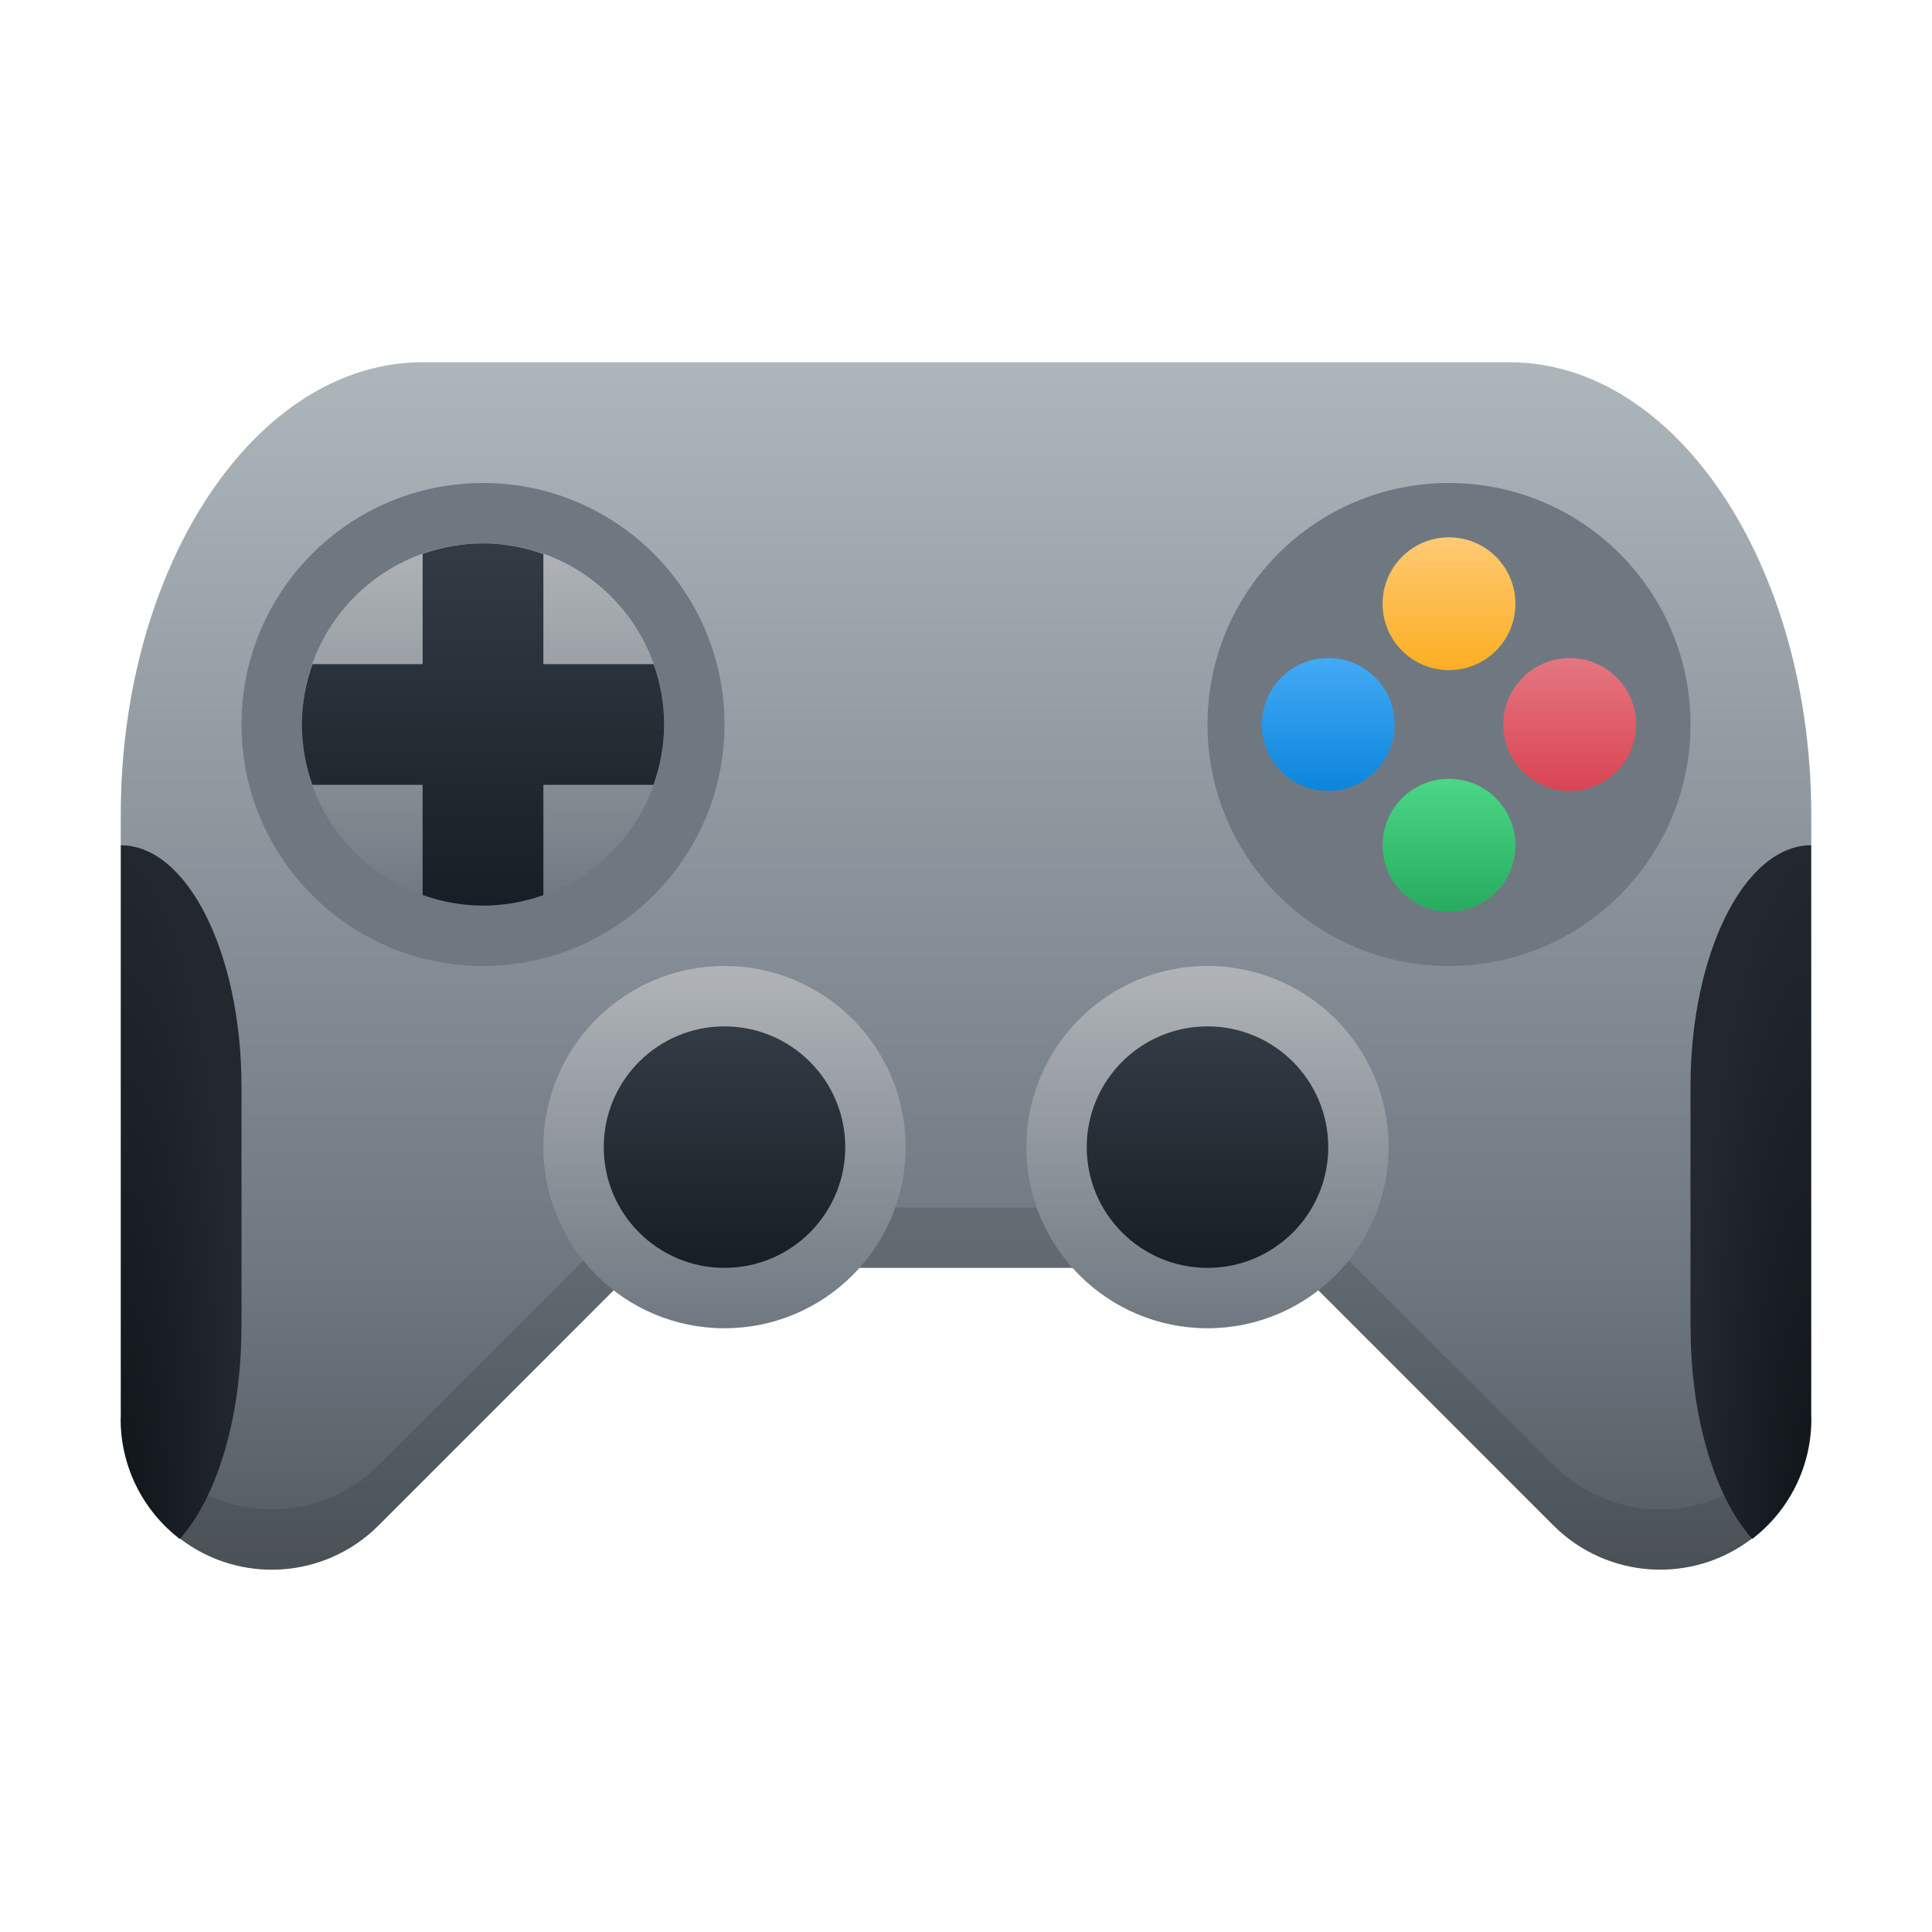
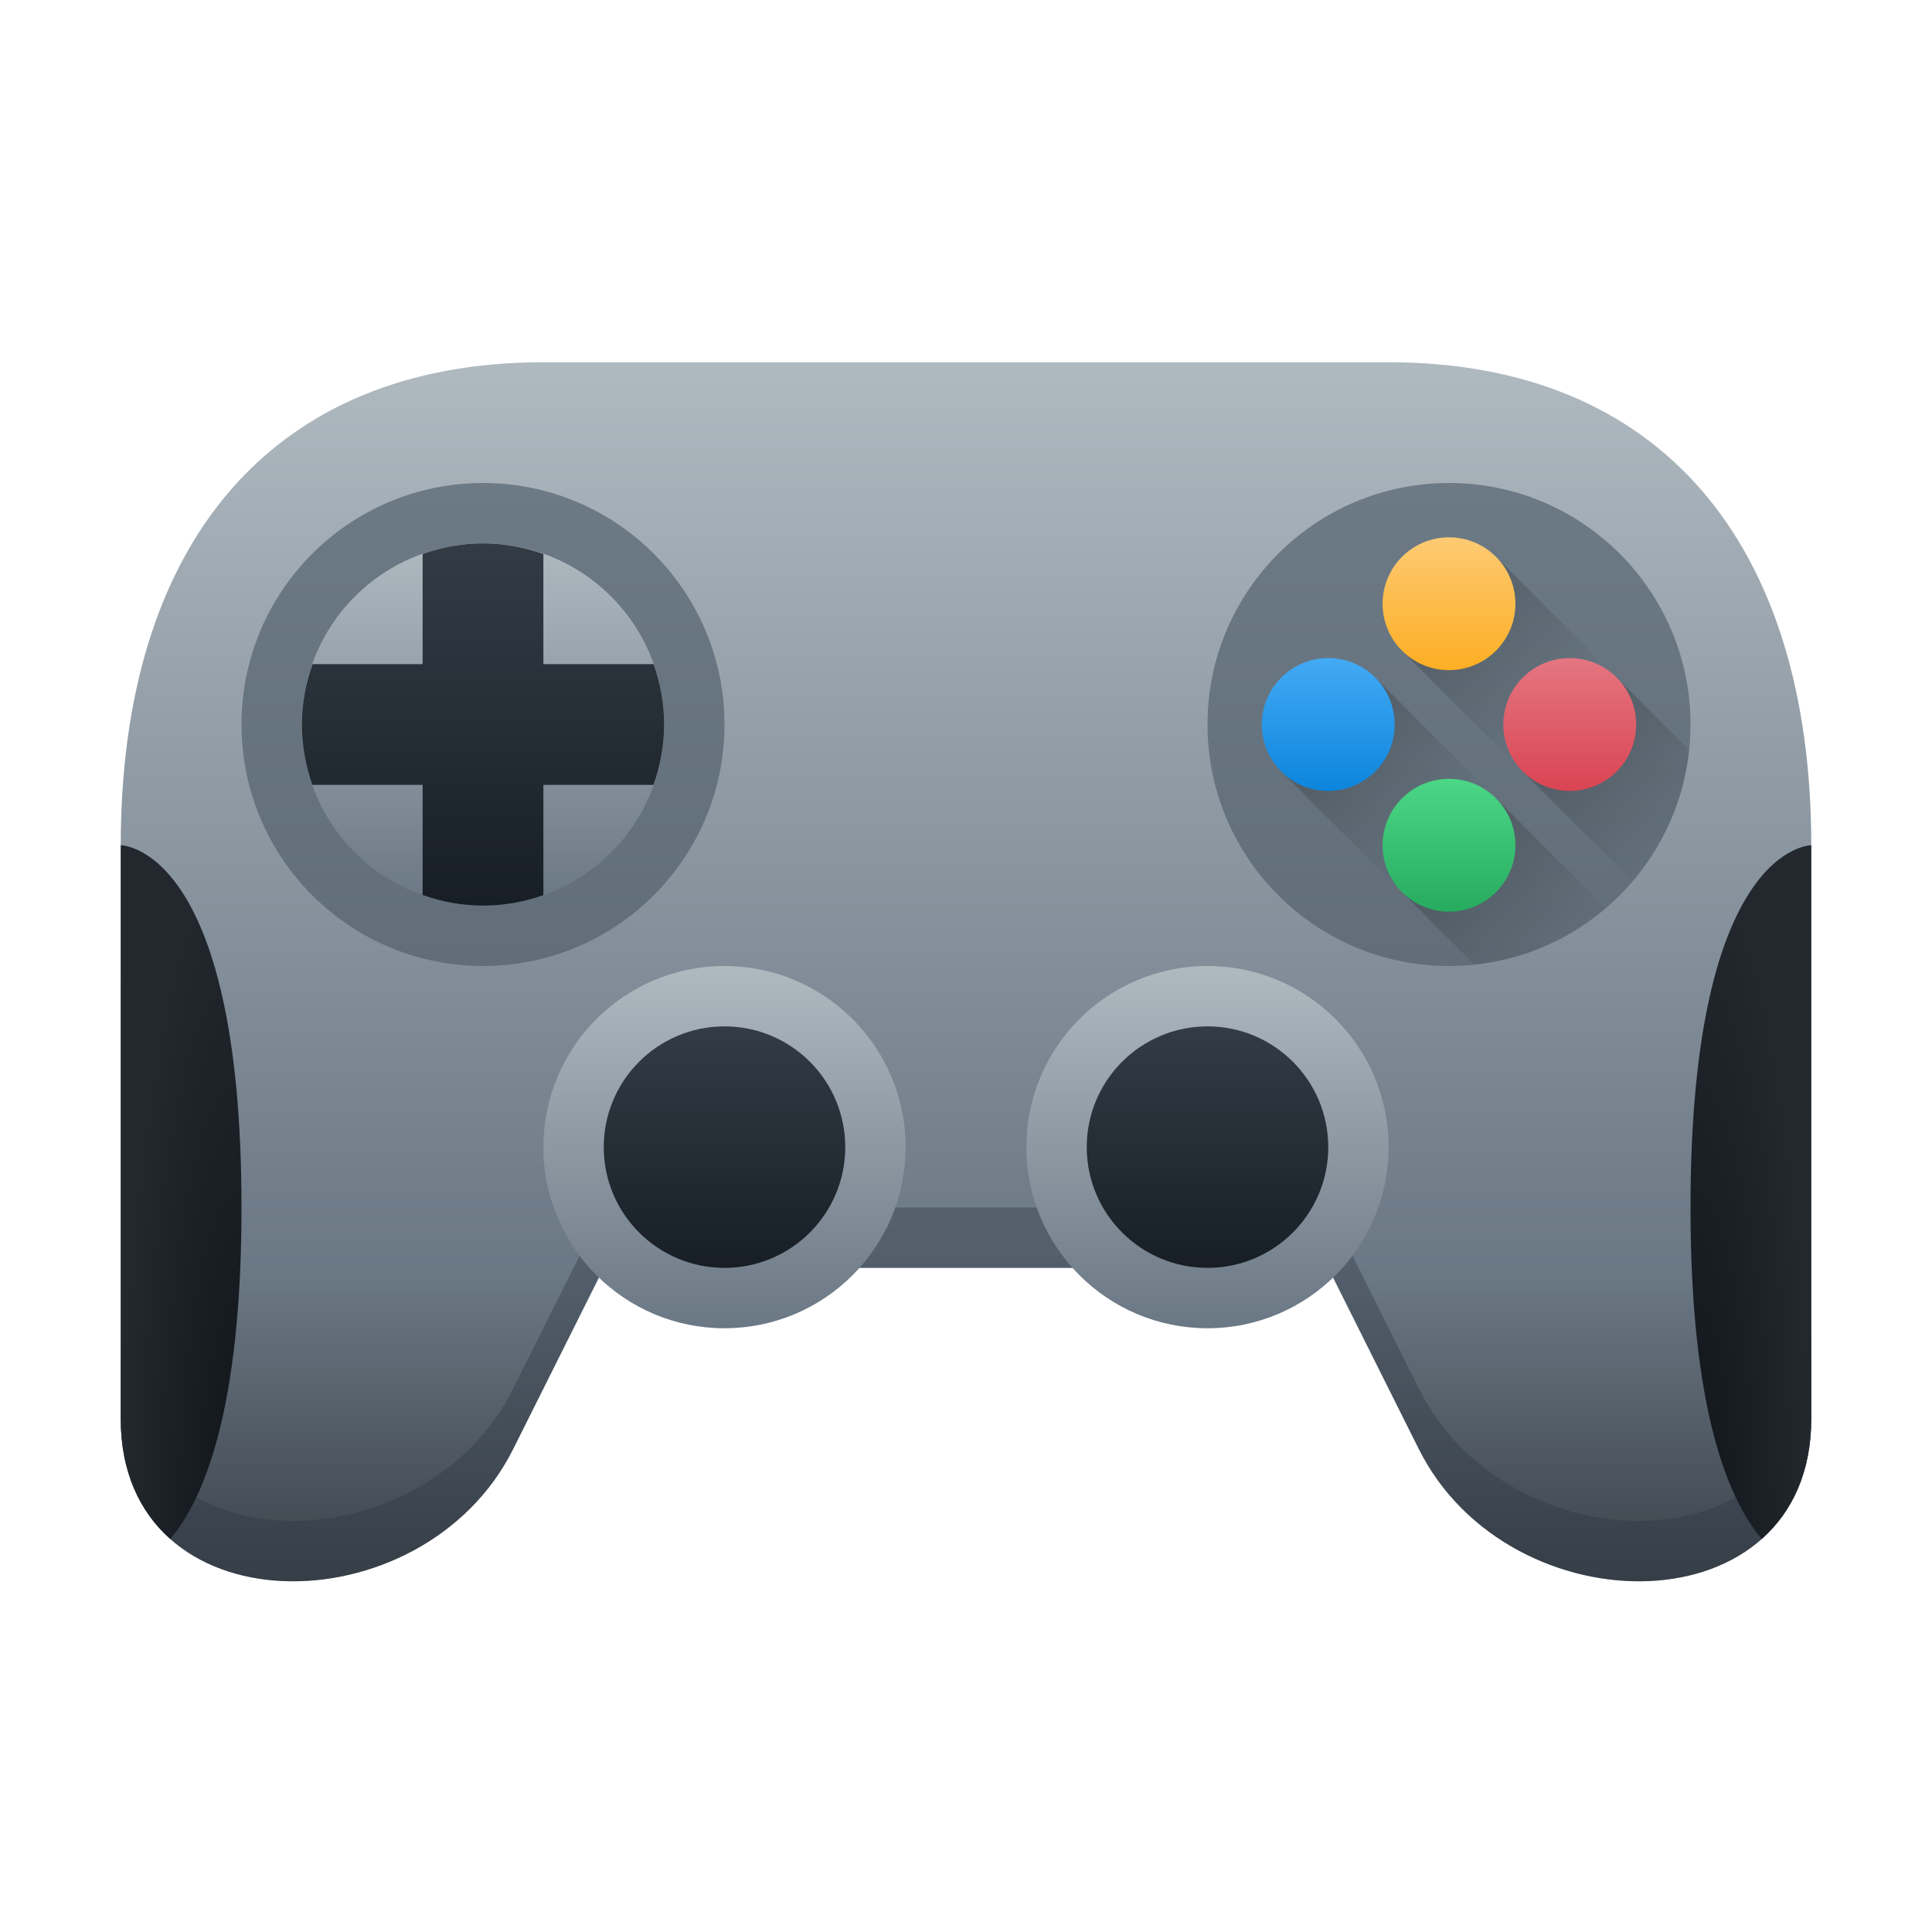
- <svg xmlns="http://www.w3.org/2000/svg" xmlns:xlink="http://www.w3.org/1999/xlink" height="32" width="32">
-   <linearGradient id="g" gradientTransform="rotate(-90 24 10)" gradientUnits="userSpaceOnUse" x1="22.9" x2="25.1" y1="10" y2="10">
-     <stop offset="0" stop-color="#fdae23" />
-     <stop offset="1" stop-color="#fdca73" />
-   </linearGradient>
-   <linearGradient id="h" gradientTransform="rotate(-90 26 12)" gradientUnits="userSpaceOnUse" x1="24.9" x2="27.1" y1="12" y2="12">
-     <stop offset="0" stop-color="#da4453" />
-     <stop offset="1" stop-color="#e47681" />
-   </linearGradient>
-   <linearGradient id="i" gradientTransform="rotate(-90 24 14)" gradientUnits="userSpaceOnUse" x1="22.9" x2="25.1" y1="14" y2="14">
-     <stop offset="0" stop-color="#27ab5f" />
-     <stop offset="1" stop-color="#4bd786" />
-   </linearGradient>
-   <linearGradient id="j" gradientTransform="rotate(-90 22 12)" gradientUnits="userSpaceOnUse" x1="20.9" x2="23.1" y1="12" y2="12">
-     <stop offset="0" stop-color="#0c85dc" />
-     <stop offset="1" stop-color="#43aaf5" />
-   </linearGradient>
-   <linearGradient id="a">
-     <stop offset="0" stop-color="#0f1419" />
-     <stop offset="1" stop-color="#22282e" />
-   </linearGradient>
-   <radialGradient id="k" cx="2" cy="20.835" gradientTransform="matrix(1.998 0 .00002 11.988 -1.996 -223.769)" gradientUnits="userSpaceOnUse" r="1.001" xlink:href="#a" />
-   <radialGradient id="n" cx="3.001" cy="19.834" gradientTransform="matrix(-1.998 0 0 11.988 35.996 -211.768)" gradientUnits="userSpaceOnUse" r="1.001" xlink:href="#a" />
-   <linearGradient id="b">
-     <stop offset="0" stop-color="#6f7881" />
-     <stop offset="1" stop-color="#b0b4b8" />
-   </linearGradient>
-   <linearGradient id="c">
-     <stop offset="0" stop-color="#171e25" />
-     <stop offset="1" stop-color="#333c45" />
-   </linearGradient>
-   <linearGradient id="d" gradientUnits="userSpaceOnUse" x1="16" x2="16" y1="26" y2="6">
-     <stop offset="0" stop-color="#535a61" />
-     <stop offset=".25" stop-color="#6f7881" />
-     <stop offset="1" stop-color="#adb6bb" />
-   </linearGradient>
-   <linearGradient id="l" gradientUnits="userSpaceOnUse" x1="19" x2="19" xlink:href="#b" y1="22" y2="16" />
-   <linearGradient id="m" gradientUnits="userSpaceOnUse" x1="19" x2="19" xlink:href="#c" y1="21" y2="17" />
-   <linearGradient id="f" gradientUnits="userSpaceOnUse" x1="8" x2="8" xlink:href="#c" y1="15" y2="9" />
-   <linearGradient id="e" gradientUnits="userSpaceOnUse" x1="6" x2="6" xlink:href="#b" y1="15" y2="9" />
-   <path d="M7 6c-2.761 0-5 3.358-5 7.5v.5l1 1v10l-.021.482a2.5 2.5 0 0 0 3.289-.214L10.535 21h10.93l4.267 4.268a2.5 2.5 0 0 0 3.29.212L29 25V15l1-1v-.5C30 9.358 27.761 6 25 6z" fill="url(#d)" />
-   <path d="M28 12a4 4 0 0 1-4 4 4 4 0 0 1-4-4 4 4 0 0 1 4-4 4 4 0 0 1 4 4zm-16 0a4 4 0 0 1-4 4 4 4 0 0 1-4-4 4 4 0 0 1 4-4 4 4 0 0 1 4 4z" fill="#6f7881" />
-   <circle cx="8" cy="12" fill="url(#e)" r="3" />
-   <path d="M8 9a3 3 0 0 0-1 .174V11H5.176A3 3 0 0 0 5 12a3 3 0 0 0 .174 1H7v1.824A3 3 0 0 0 8 15a3 3 0 0 0 1-.174V13h1.824A3 3 0 0 0 11 12a3 3 0 0 0-.174-1H9V9.176A3 3 0 0 0 8 9z" fill="url(#f)" />
-   <path d="M24 8.9a1.1 1.1 0 0 1 1.1 1.1 1.1 1.1 0 0 1-1.1 1.1 1.1 1.1 0 0 1-1.1-1.1A1.1 1.1 0 0 1 24 8.9z" fill="url(#g)" />
-   <path d="M26 10.9a1.1 1.1 0 0 1 1.1 1.1 1.1 1.1 0 0 1-1.1 1.1 1.1 1.1 0 0 1-1.1-1.1 1.1 1.1 0 0 1 1.1-1.1z" fill="url(#h)" />
-   <path d="M24 12.9a1.1 1.1 0 0 1 1.1 1.1 1.1 1.1 0 0 1-1.1 1.1 1.1 1.1 0 0 1-1.1-1.1 1.1 1.1 0 0 1 1.1-1.1z" fill="url(#i)" />
-   <path d="M22 10.9a1.1 1.1 0 0 1 1.1 1.1 1.1 1.1 0 0 1-1.1 1.1 1.1 1.1 0 0 1-1.1-1.1 1.1 1.1 0 0 1 1.1-1.1z" fill="url(#j)" />
-   <path d="M10.535 20l-4.267 4.268A2.5 2.5 0 0 1 3 24.496V25l-.021.482a2.5 2.5 0 0 0 3.289-.214L10.535 21h10.93l4.267 4.268a2.5 2.5 0 0 0 3.29.212L29 25v-.502a2.5 2.5 0 0 1-3.268-.23L21.465 20z" fill="#292c2f" opacity=".2" />
-   <path d="M2 14a2 4 0 0 1 2 4v4l-.002.002a2 4 0 0 1 0 .004 2 4 0 0 1-1.02 3.484 2.5 2.5 0 0 1-.98-1.984A2.5 2.5 0 0 1 2 23.465V18z" fill="url(#k)" />
-   <path d="M23 19a3 3 0 0 1-3 3 3 3 0 0 1-3-3 3 3 0 0 1 3-3 3 3 0 0 1 3 3zm-8 0a3 3 0 0 1-3 3 3 3 0 0 1-3-3 3 3 0 0 1 3-3 3 3 0 0 1 3 3z" fill="url(#l)" />
-   <path d="M22 19a2 2 0 0 1-2 2 2 2 0 0 1-2-2 2 2 0 0 1 2-2 2 2 0 0 1 2 2zm-8 0a2 2 0 0 1-2 2 2 2 0 0 1-2-2 2 2 0 0 1 2-2 2 2 0 0 1 2 2z" fill="url(#m)" />
-   <path d="M30 14a2 4 0 0 0-2 4v4l.002.002a2 4 0 0 0 0 .004 2 4 0 0 0 1.02 3.484 2.5 2.5 0 0 0 .98-1.984 2.5 2.5 0 0 0-.002-.041V18z" fill="url(#n)" />
+ <svg xmlns="http://www.w3.org/2000/svg" fill="none" viewBox="0 0 32 32">
+   <path fill="url(#a)" d="M9 6c-4.5 0-7 3-7 8v9.5C2 27 7 27 8.5 24l1.5-3h12l1.5 3c1.5 3 6.5 3 6.5-.5V14c0-5-2.5-8-7-8z" />
+   <path fill="url(#b)" d="M28 12a4 4 0 1 1-8 0 4 4 0 0 1 8 0m-16 0a4 4 0 1 1-8 0 4 4 0 0 1 8 0" />
+   <path fill="url(#c)" d="M8 15a3 3 0 1 0 0-6 3 3 0 0 0 0 6" />
+   <path fill="url(#d)" d="M8 9a3 3 0 0 0-1 .174V11H5.176A3 3 0 0 0 5 12a3 3 0 0 0 .174 1H7v1.824c.32.115.66.175 1 .176a3 3 0 0 0 1-.174V13h1.824c.115-.32.175-.66.176-1a3 3 0 0 0-.174-1H9V9.176A3 3 0 0 0 8 9" />
+   <path fill="#2C3743" d="M2 22.5v1C2 27 7 27 8.5 24l1.5-3h12l1.5 3c1.5 3 6.5 3 6.5-.5v-1c0 3.5-5 3.5-6.5.5L22 20H10l-1.5 3C7 26 2 26 2 22.5" opacity=".4" />
+   <path fill="url(#e)" d="M23 19a3 3 0 1 1-6 0 3 3 0 0 1 6 0m-8 0a3 3 0 1 1-6 0 3 3 0 0 1 6 0" />
+   <path fill="url(#f)" d="M22 19a2 2 0 1 1-4 0 2 2 0 0 1 4 0m-8 0a2 2 0 1 1-4 0 2 2 0 0 1 4 0" />
+   <path fill="url(#g)" d="M30 14s-2 0-2 6c0 3.362.628 4.84 1.18 5.49.501-.445.82-1.106.82-1.99z" />
+   <path fill="url(#h)" d="M2 14s2 0 2 6c0 3.362-.628 4.84-1.18 5.49-.501-.445-.82-1.106-.82-1.99z" />
+   <g opacity=".2">
+     <path fill="url(#i)" d="m24.422 15.978-3.2-3.2 1.556-1.556 3.82 3.82a4 4 0 0 1-2.176.936" />
+     <path fill="url(#j)" d="m27.042 14.598-3.82-3.82 1.556-1.556 3.2 3.2a4 4 0 0 1-.936 2.175" />
+   </g>
+   <circle cx="24" cy="10" r="1.1" fill="url(#k)" />
+   <circle cx="22" cy="12" r="1.1" fill="url(#l)" />
+   <circle cx="24" cy="14" r="1.1" fill="url(#m)" />
+   <circle cx="26" cy="12" r="1.1" fill="url(#n)" />
+   <defs>
+     <linearGradient id="a" x1="16" x2="16" y1="26.192" y2="6" gradientUnits="userSpaceOnUse">
+       <stop stop-color="#3B4249" />
+       <stop offset=".25" stop-color="#6A7784" />
+       <stop offset="1" stop-color="#AFB9C0" />
+     </linearGradient>
+     <linearGradient id="b" x1="16" x2="16" y1="8" y2="16" gradientUnits="userSpaceOnUse">
+       <stop stop-color="#6C7A86" />
+       <stop offset="1" stop-color="#616E79" />
+     </linearGradient>
+     <linearGradient id="c" x1="9.286" x2="9.286" y1="15" y2="9" gradientUnits="userSpaceOnUse">
+       <stop stop-color="#6A7784" />
+       <stop offset="1" stop-color="#AFB9C0" />
+     </linearGradient>
+     <linearGradient id="d" x1="8" x2="8" y1="15" y2="9" gradientUnits="userSpaceOnUse">
+       <stop stop-color="#171E25" />
+       <stop offset="1" stop-color="#333C45" />
+     </linearGradient>
+     <linearGradient id="e" x1="19" x2="19" y1="22" y2="16" gradientUnits="userSpaceOnUse">
+       <stop stop-color="#6A7784" />
+       <stop offset="1" stop-color="#AFB9C0" />
+     </linearGradient>
+     <linearGradient id="f" x1="19" x2="19" y1="21" y2="17" gradientUnits="userSpaceOnUse">
+       <stop stop-color="#171E25" />
+       <stop offset="1" stop-color="#333C45" />
+     </linearGradient>
+     <linearGradient id="i" x1="23" x2="27" y1="11" y2="15" gradientUnits="userSpaceOnUse">
+       <stop />
+       <stop offset=".49" stop-opacity="0" />
+       <stop offset=".5" />
+       <stop offset="1" stop-opacity="0" />
+     </linearGradient>
+     <linearGradient id="j" x1="23" x2="27" y1="11" y2="15" gradientUnits="userSpaceOnUse">
+       <stop />
+       <stop offset=".49" stop-opacity="0" />
+       <stop offset=".5" />
+       <stop offset="1" stop-opacity="0" />
+     </linearGradient>
+     <linearGradient id="k" x1="24" x2="24" y1="11.1" y2="8.9" gradientUnits="userSpaceOnUse">
+       <stop stop-color="#FDAE23" />
+       <stop offset="1" stop-color="#FDCA73" />
+     </linearGradient>
+     <linearGradient id="l" x1="22" x2="22" y1="13.1" y2="10.9" gradientUnits="userSpaceOnUse">
+       <stop stop-color="#0C85DC" />
+       <stop offset="1" stop-color="#43AAF5" />
+     </linearGradient>
+     <linearGradient id="m" x1="24" x2="24" y1="15.1" y2="12.9" gradientUnits="userSpaceOnUse">
+       <stop stop-color="#27AB5F" />
+       <stop offset="1" stop-color="#4BD786" />
+     </linearGradient>
+     <linearGradient id="n" x1="26" x2="26" y1="13.1" y2="10.9" gradientUnits="userSpaceOnUse">
+       <stop stop-color="#DA4453" />
+       <stop offset="1" stop-color="#E47681" />
+     </linearGradient>
+     <radialGradient id="g" cx="0" cy="0" r="1" gradientTransform="matrix(1.998 0 0 12.0001 28.002 26.001)" gradientUnits="userSpaceOnUse">
+       <stop stop-color="#0F1419" />
+       <stop offset="1" stop-color="#22282E" />
+     </radialGradient>
+     <radialGradient id="h" cx="0" cy="0" r="1" gradientTransform="matrix(-1.998 0 0 -12.0001 3.998 26.001)" gradientUnits="userSpaceOnUse">
+       <stop stop-color="#0F1419" />
+       <stop offset="1" stop-color="#22282E" />
+     </radialGradient>
+   </defs>
</svg>
